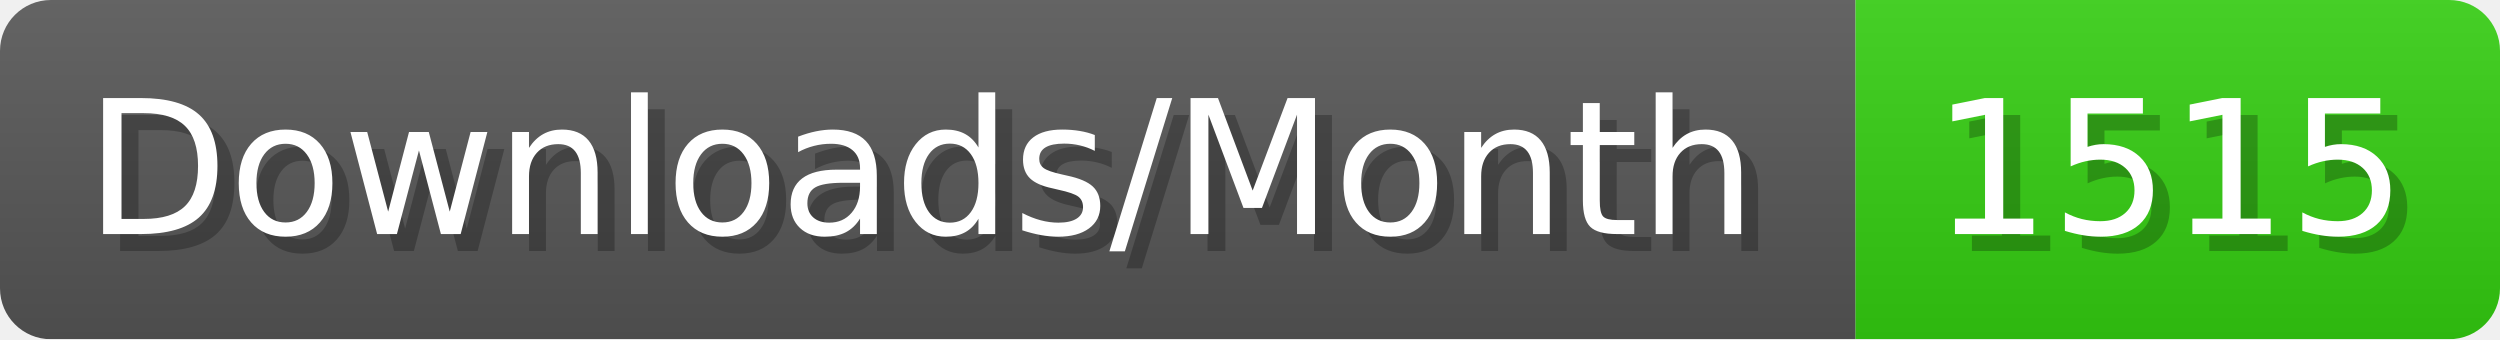
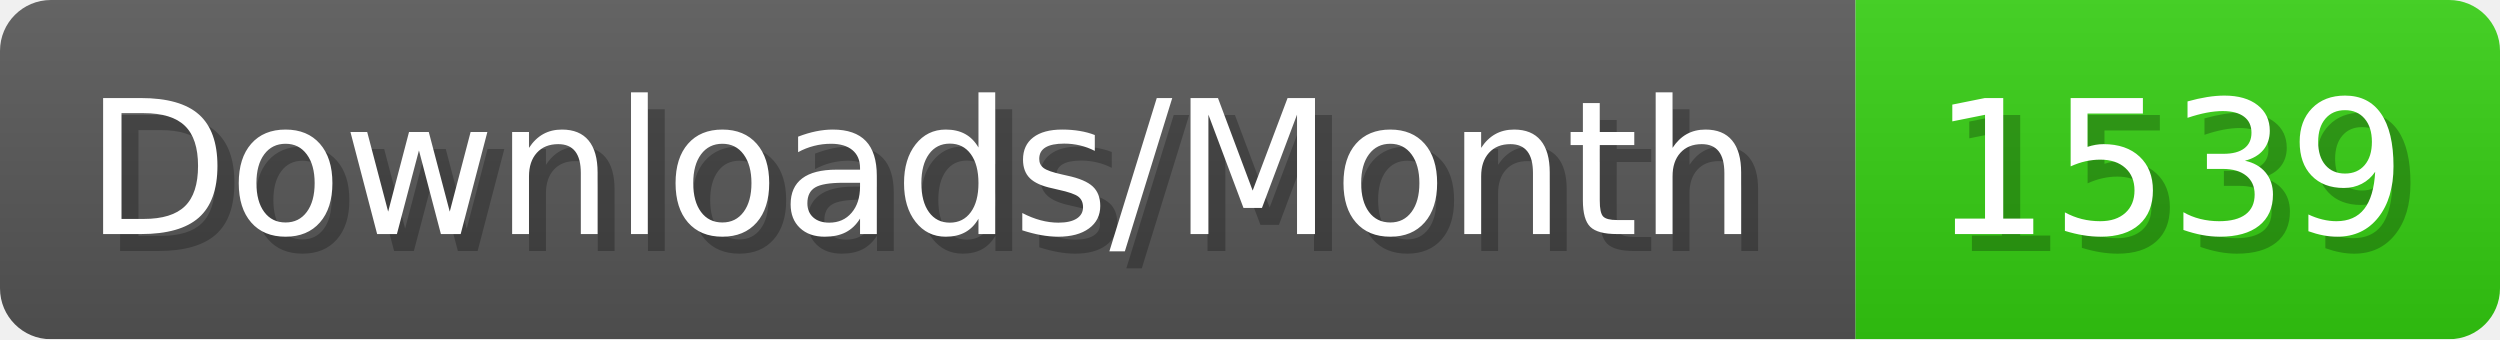
- <svg xmlns="http://www.w3.org/2000/svg" width="147.4" height="20" viewBox="0 0 1474 200" role="img" aria-label="Downloads/Month: 1515">
+ <svg xmlns="http://www.w3.org/2000/svg" width="147.4" height="20" viewBox="0 0 1474 200" role="img" aria-label="Downloads/Month: 1539">
  <linearGradient id="YlXUI" x2="0" y2="100%">
    <stop offset="0" stop-opacity=".1" stop-color="#EEE" />
    <stop offset="1" stop-opacity=".1" />
  </linearGradient>
  <mask id="JHhop">
    <rect width="1474" height="200" rx="30" fill="#FFF" />
  </mask>
  <g mask="url(#JHhop)">
    <rect width="1094" height="200" fill="#555" />
    <rect width="380" height="200" fill="#3C1" x="1094" />
    <rect width="1474" height="200" fill="url(#YlXUI)" />
  </g>
  <g aria-hidden="true" fill="#fff" text-anchor="start" font-family="Verdana,DejaVu Sans,sans-serif" font-size="110">
    <text x="60" y="148" textLength="994" fill="#000" opacity="0.25">Downloads/Month</text>
    <text x="50" y="138" textLength="994">Downloads/Month</text>
-     <text x="1149" y="148" textLength="280" fill="#000" opacity="0.25">1515</text>
-     <text x="1139" y="138" textLength="280">1515</text>
+     <text x="1149" y="148" textLength="280" fill="#000" opacity="0.25">1539</text>
+     <text x="1139" y="138" textLength="280">1539</text>
  </g>
</svg>
